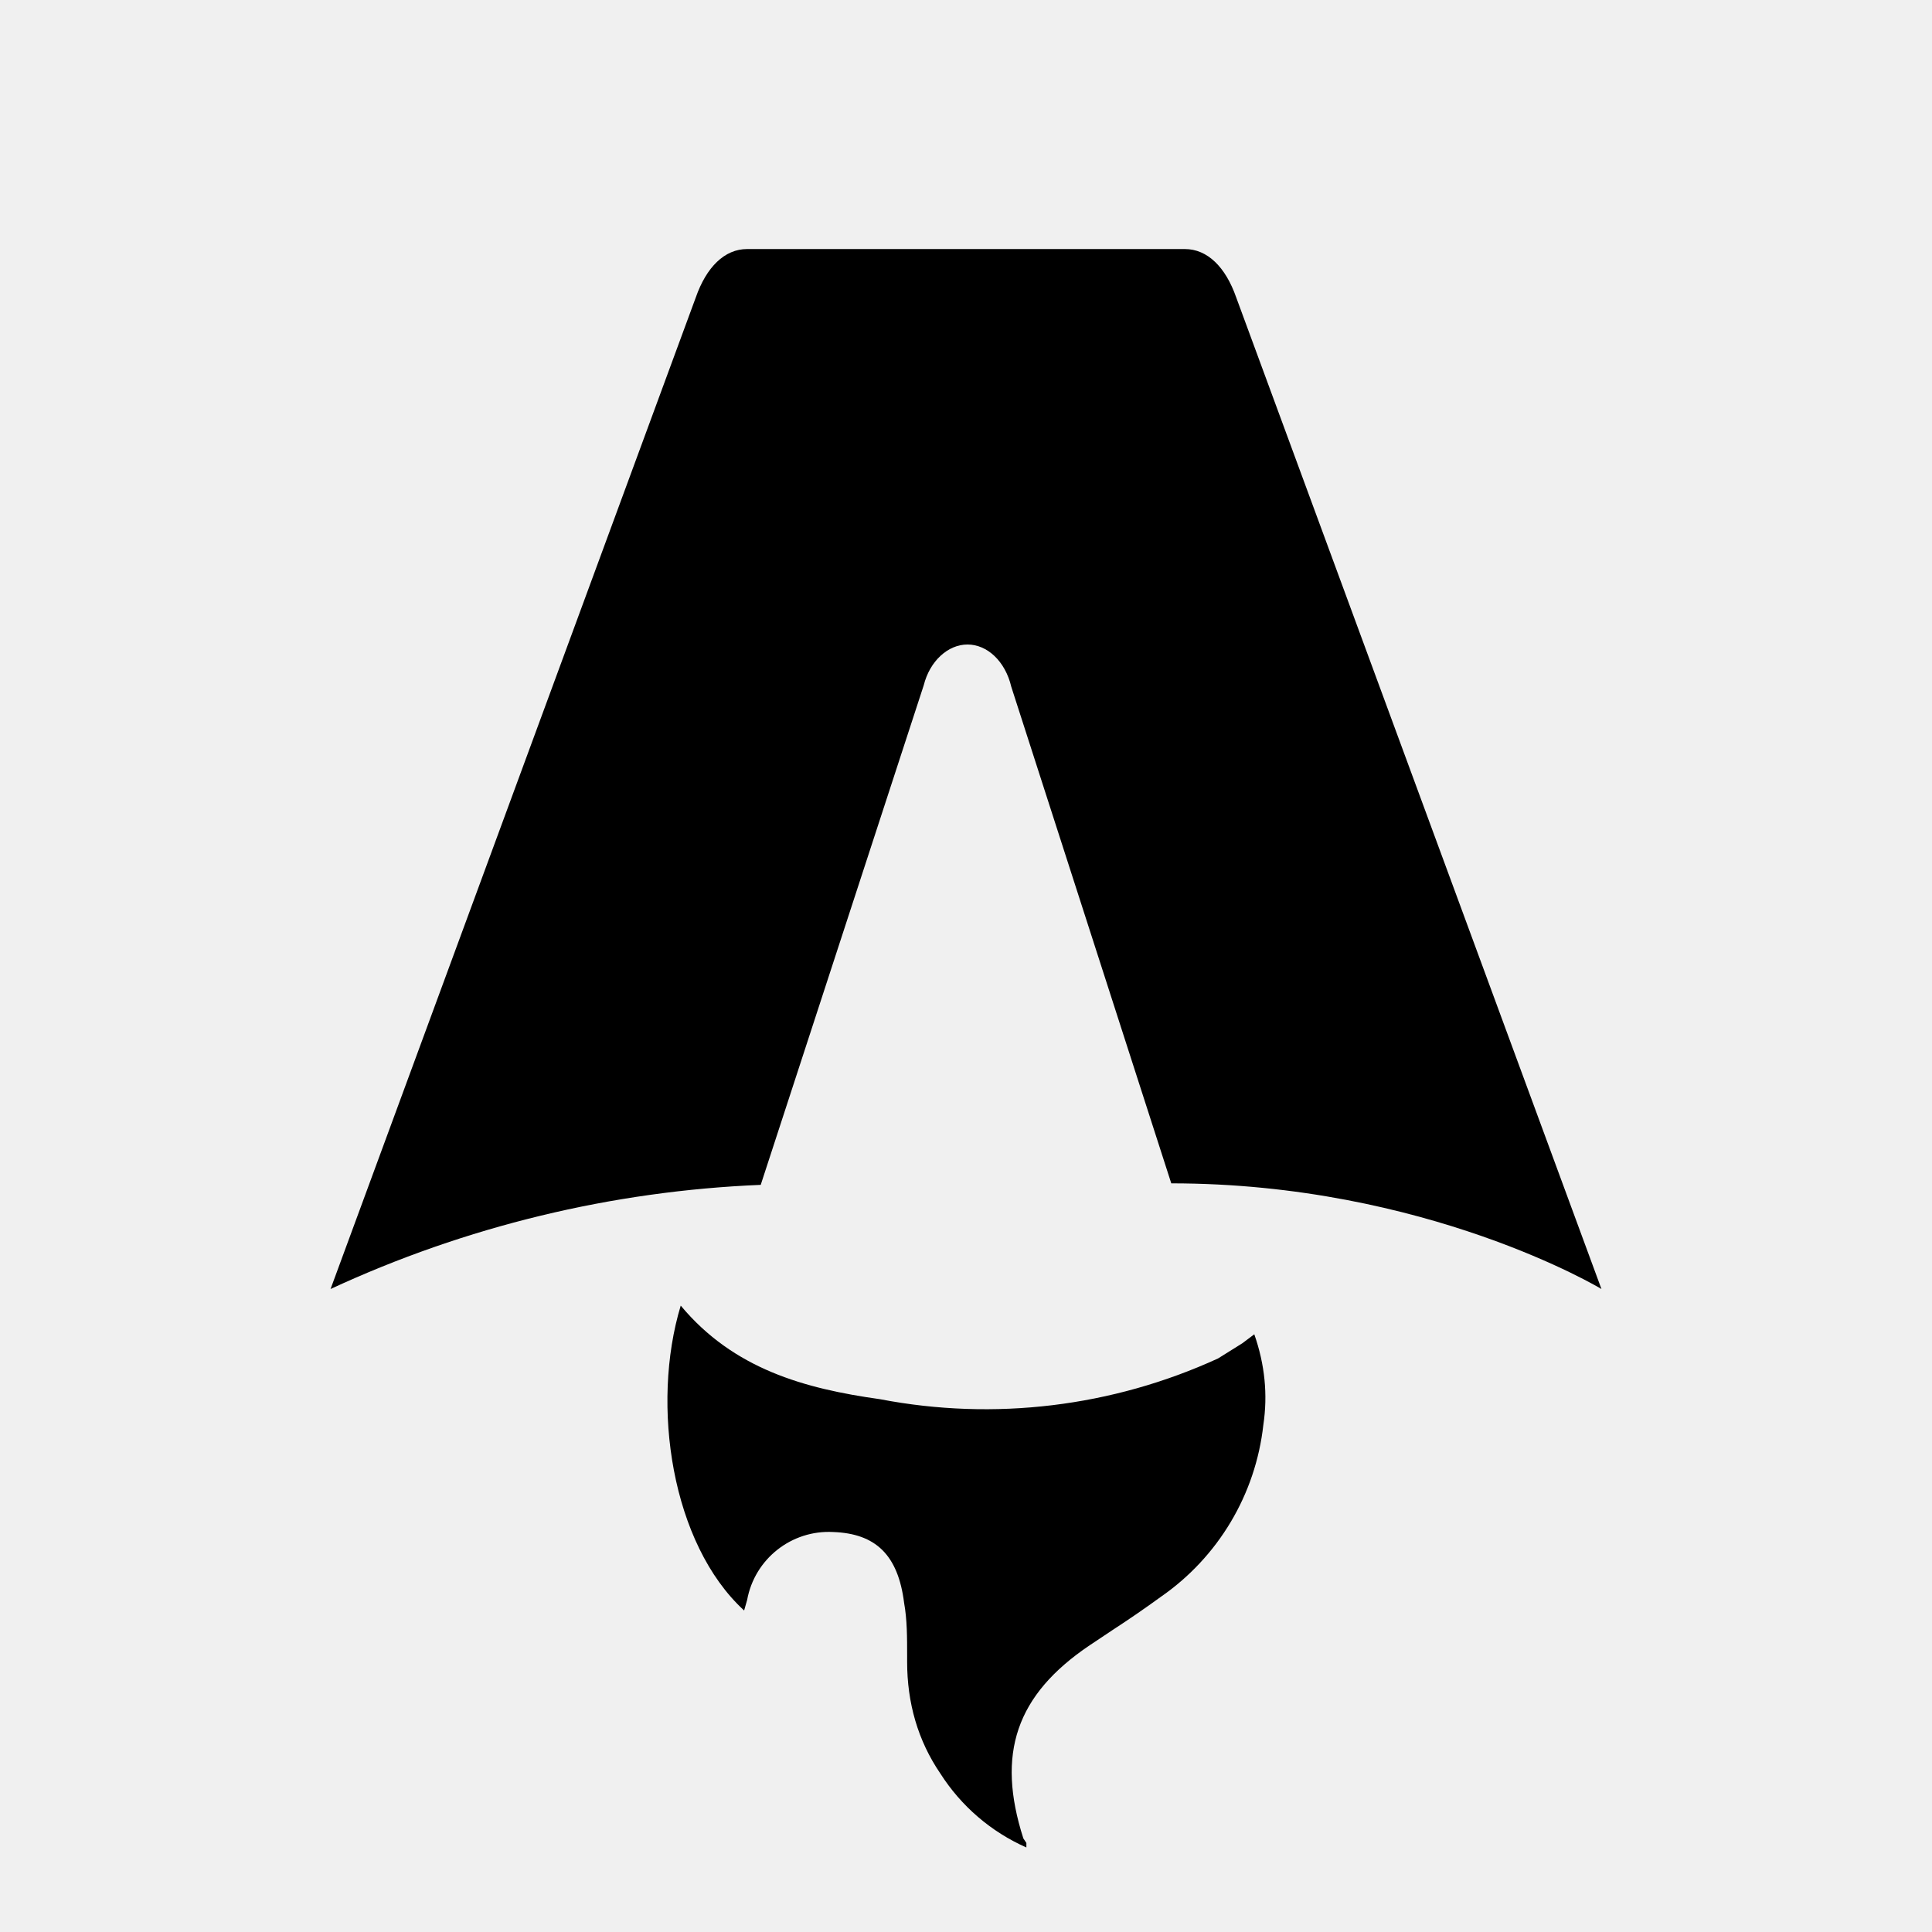
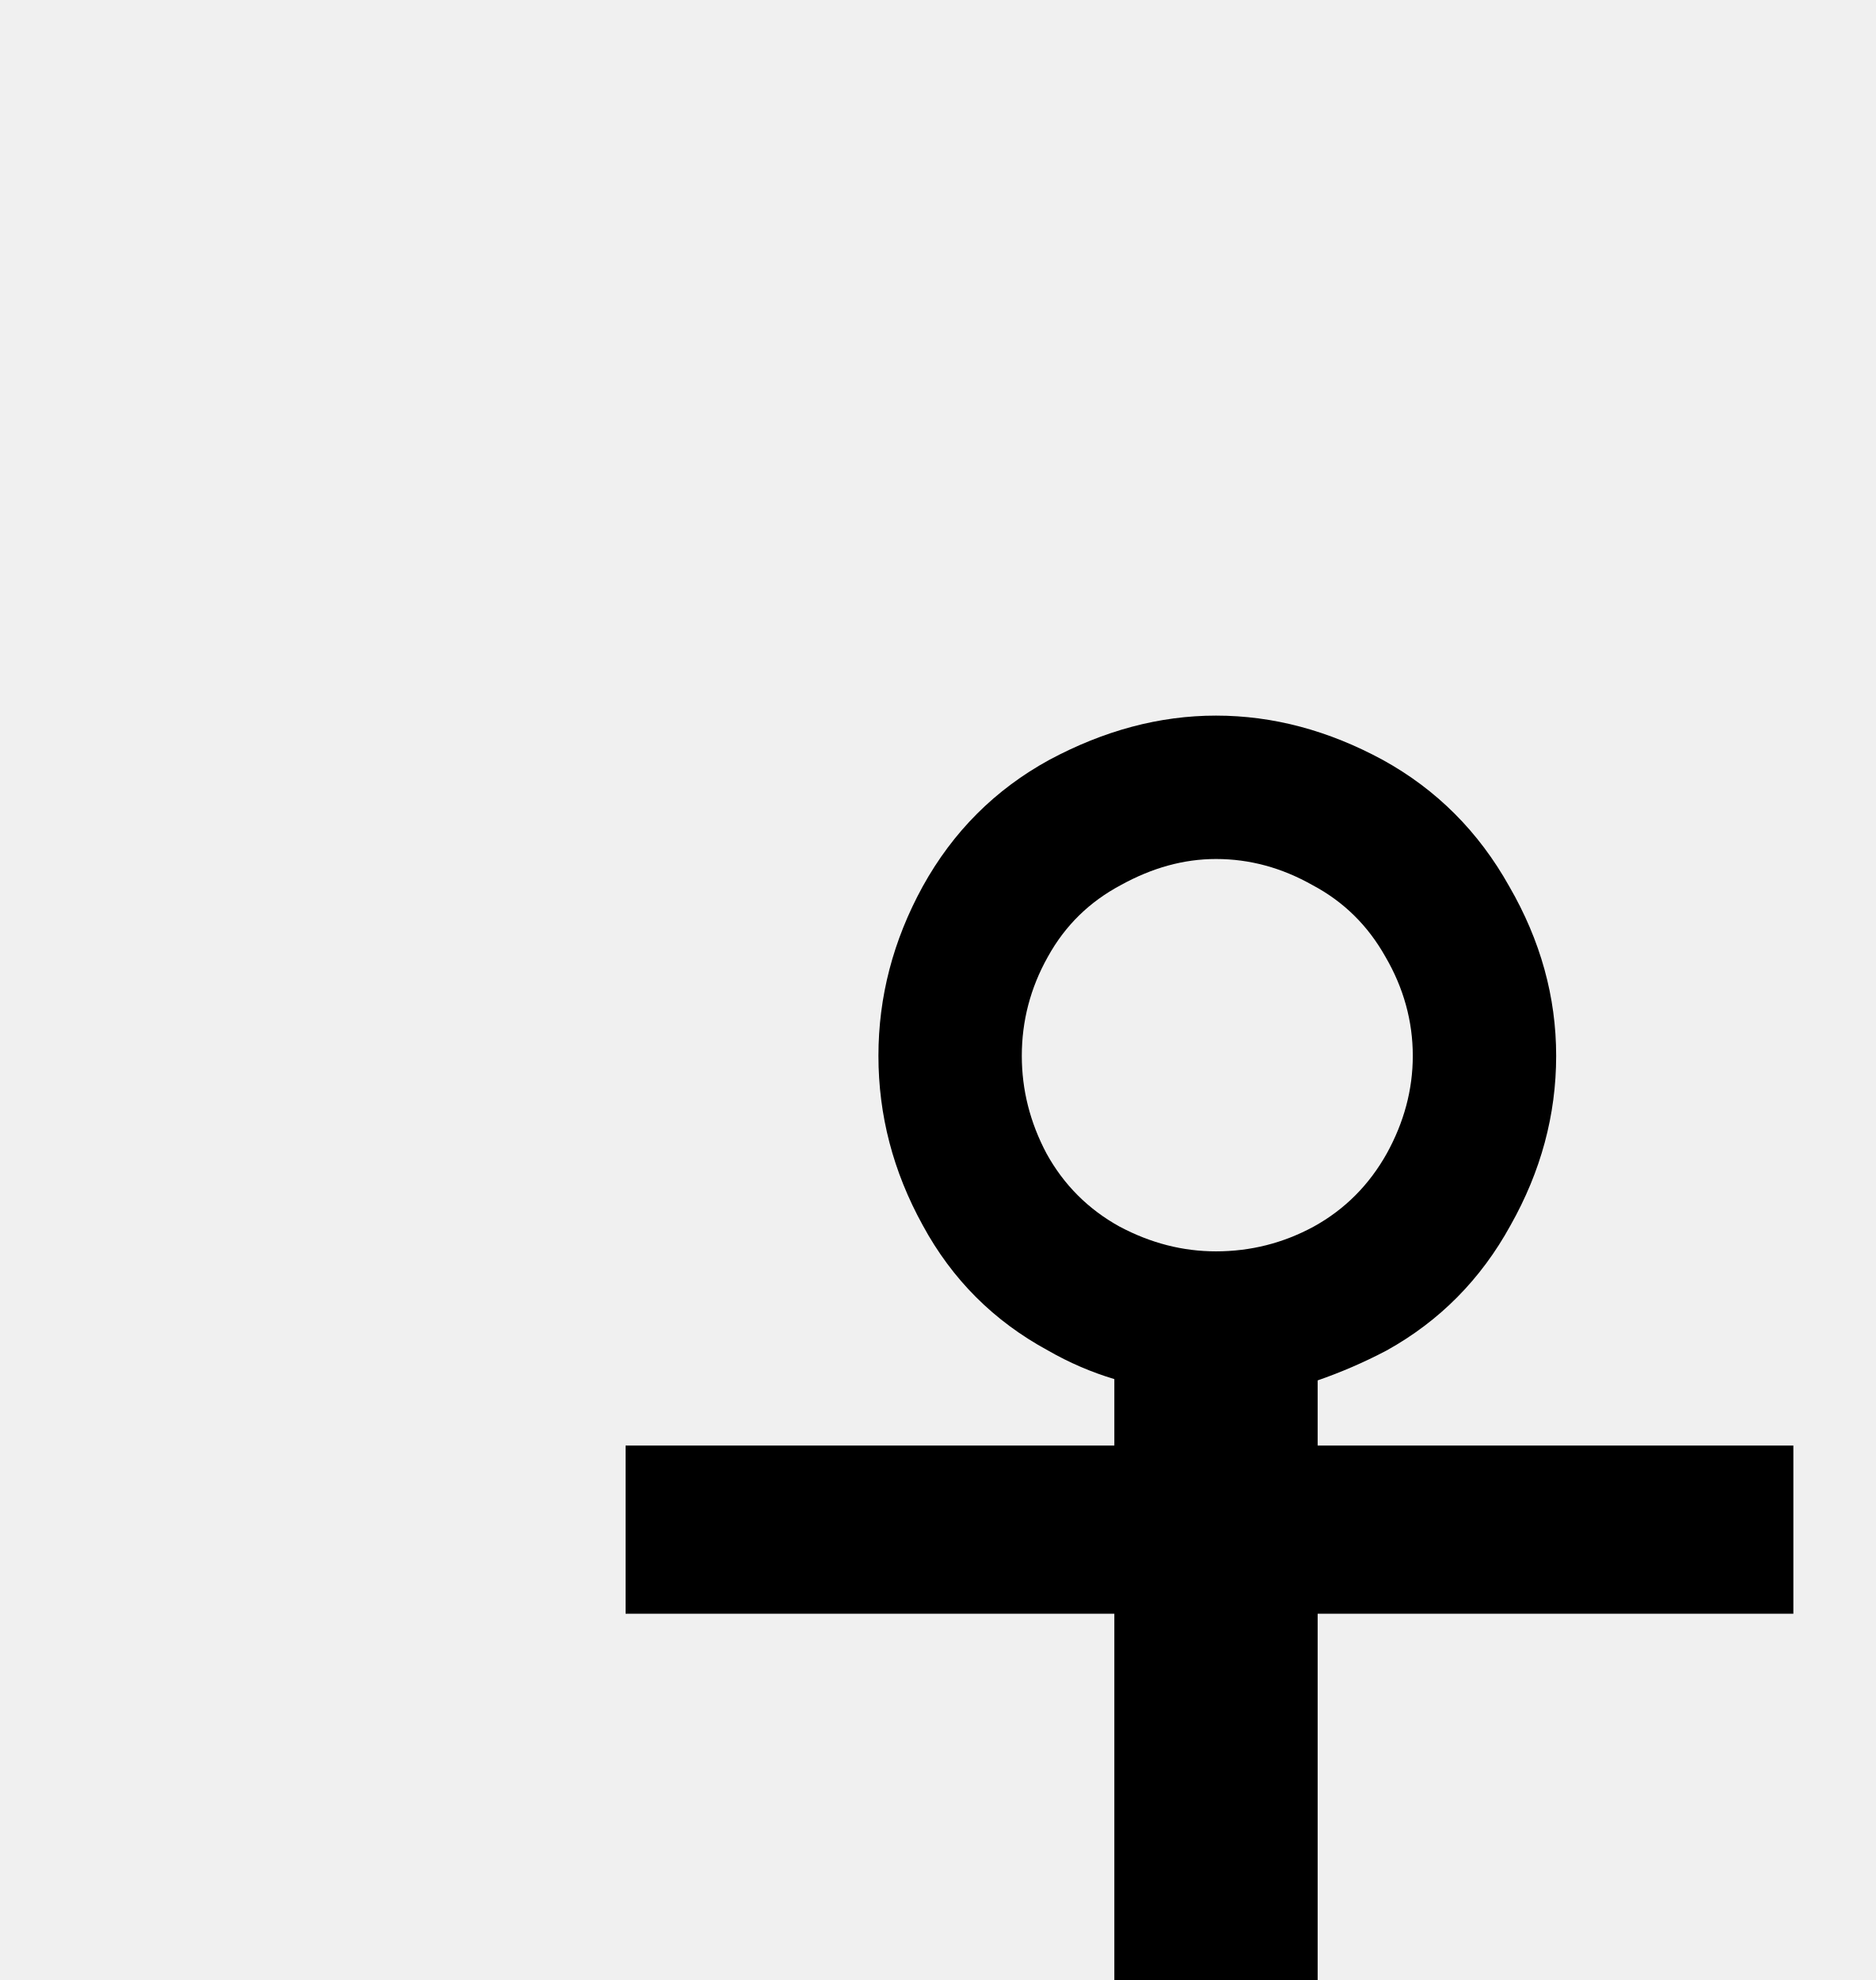
- <svg xmlns="http://www.w3.org/2000/svg" fill="none" viewBox="0 0 128 128">
-   <path d="M50.4 78.5a75.1 75.1 0 0 0-28.5 6.9l24.2-65.7c.7-2 1.9-3.2 3.4-3.2h29c1.5 0 2.7 1.2 3.4 3.2l24.2 65.7s-11.6-7-28.5-7L67 45.5c-.4-1.7-1.6-2.8-2.9-2.8-1.3 0-2.5 1.1-2.9 2.7L50.4 78.5Zm-1.1 28.2Zm-4.2-20.2c-2 6.6-.6 15.8 4.2 20.2a17.5 17.5 0 0 1 .2-.7 5.5 5.5 0 0 1 5.7-4.5c2.8.1 4.3 1.5 4.7 4.7.2 1.1.2 2.3.2 3.5v.4c0 2.7.7 5.2 2.2 7.4a13 13 0 0 0 5.7 4.9v-.3l-.2-.3c-1.8-5.6-.5-9.5 4.4-12.8l1.5-1a73 73 0 0 0 3.2-2.2 16 16 0 0 0 6.8-11.4c.3-2 .1-4-.6-6l-.8.6-1.6 1a37 37 0 0 1-22.4 2.7c-5-.7-9.7-2-13.2-6.2Z" />
-   <style>
-         path { fill: #000; }
-         @media (prefers-color-scheme: dark) {
-             path { fill: #FFF; }
-         }
-     </style>
+ <svg xmlns="http://www.w3.org/2000/svg">
+   <text y="32" font-size="32">⚓</text>
</svg>
